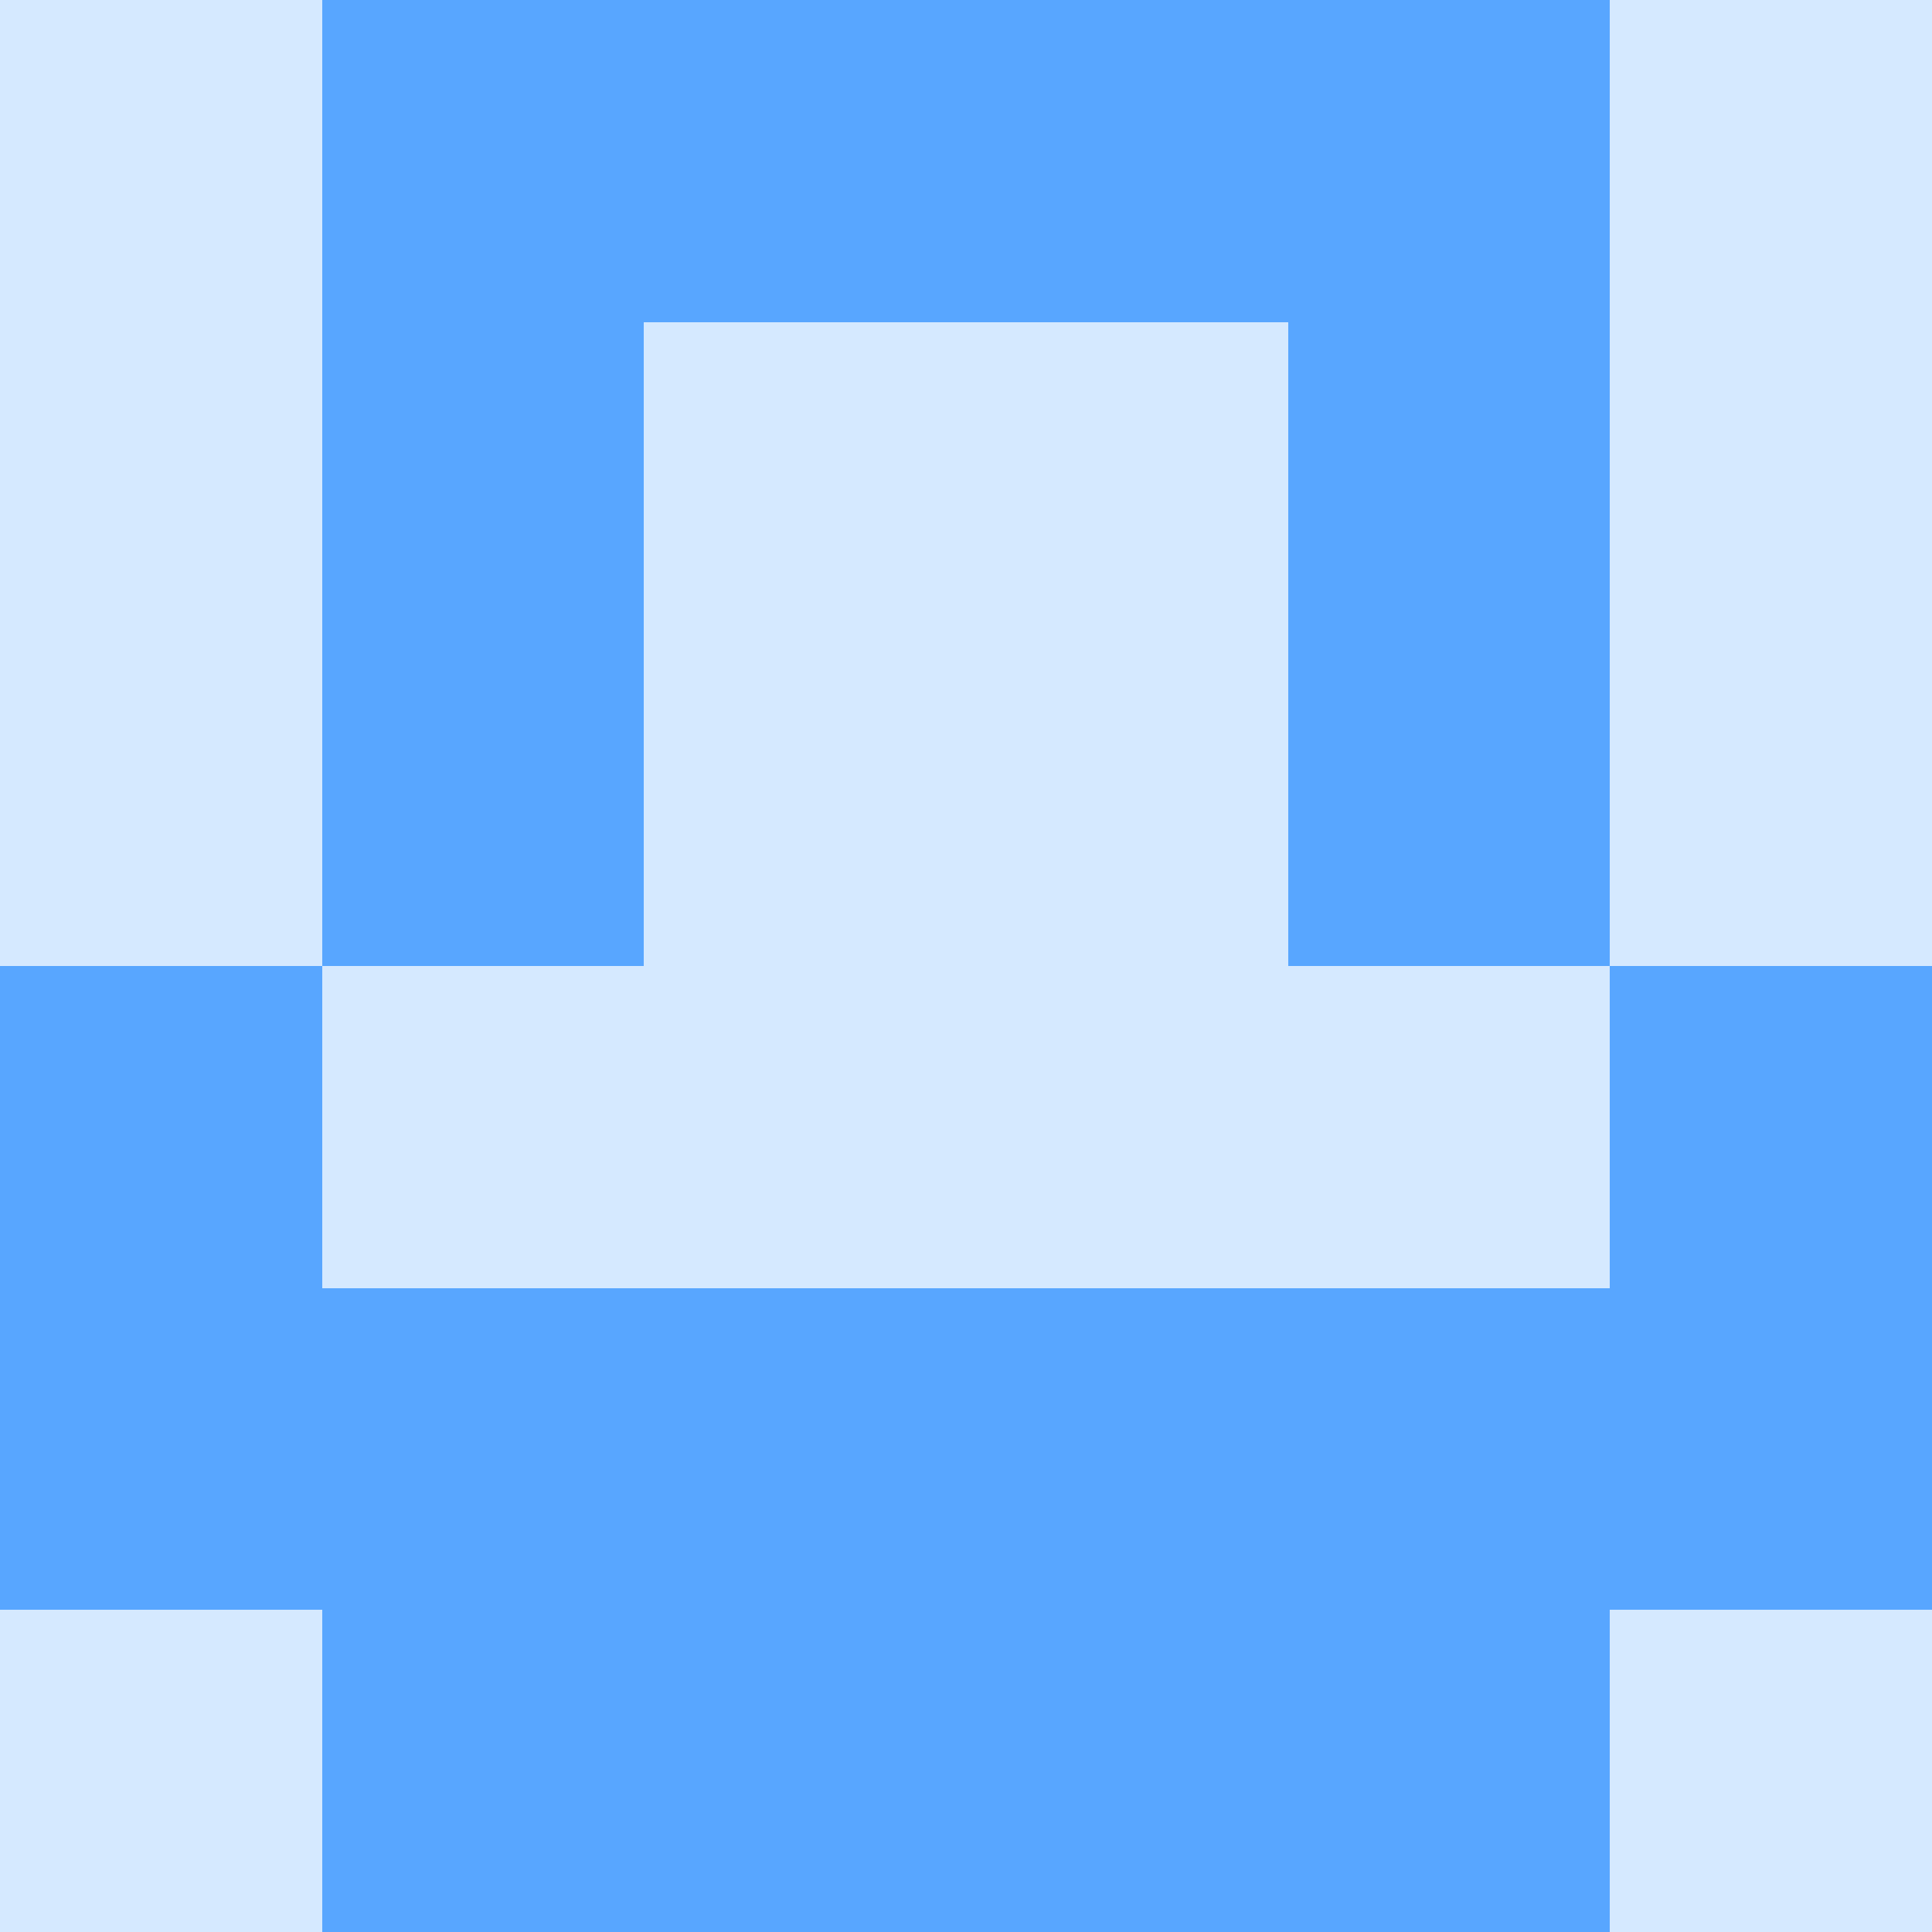
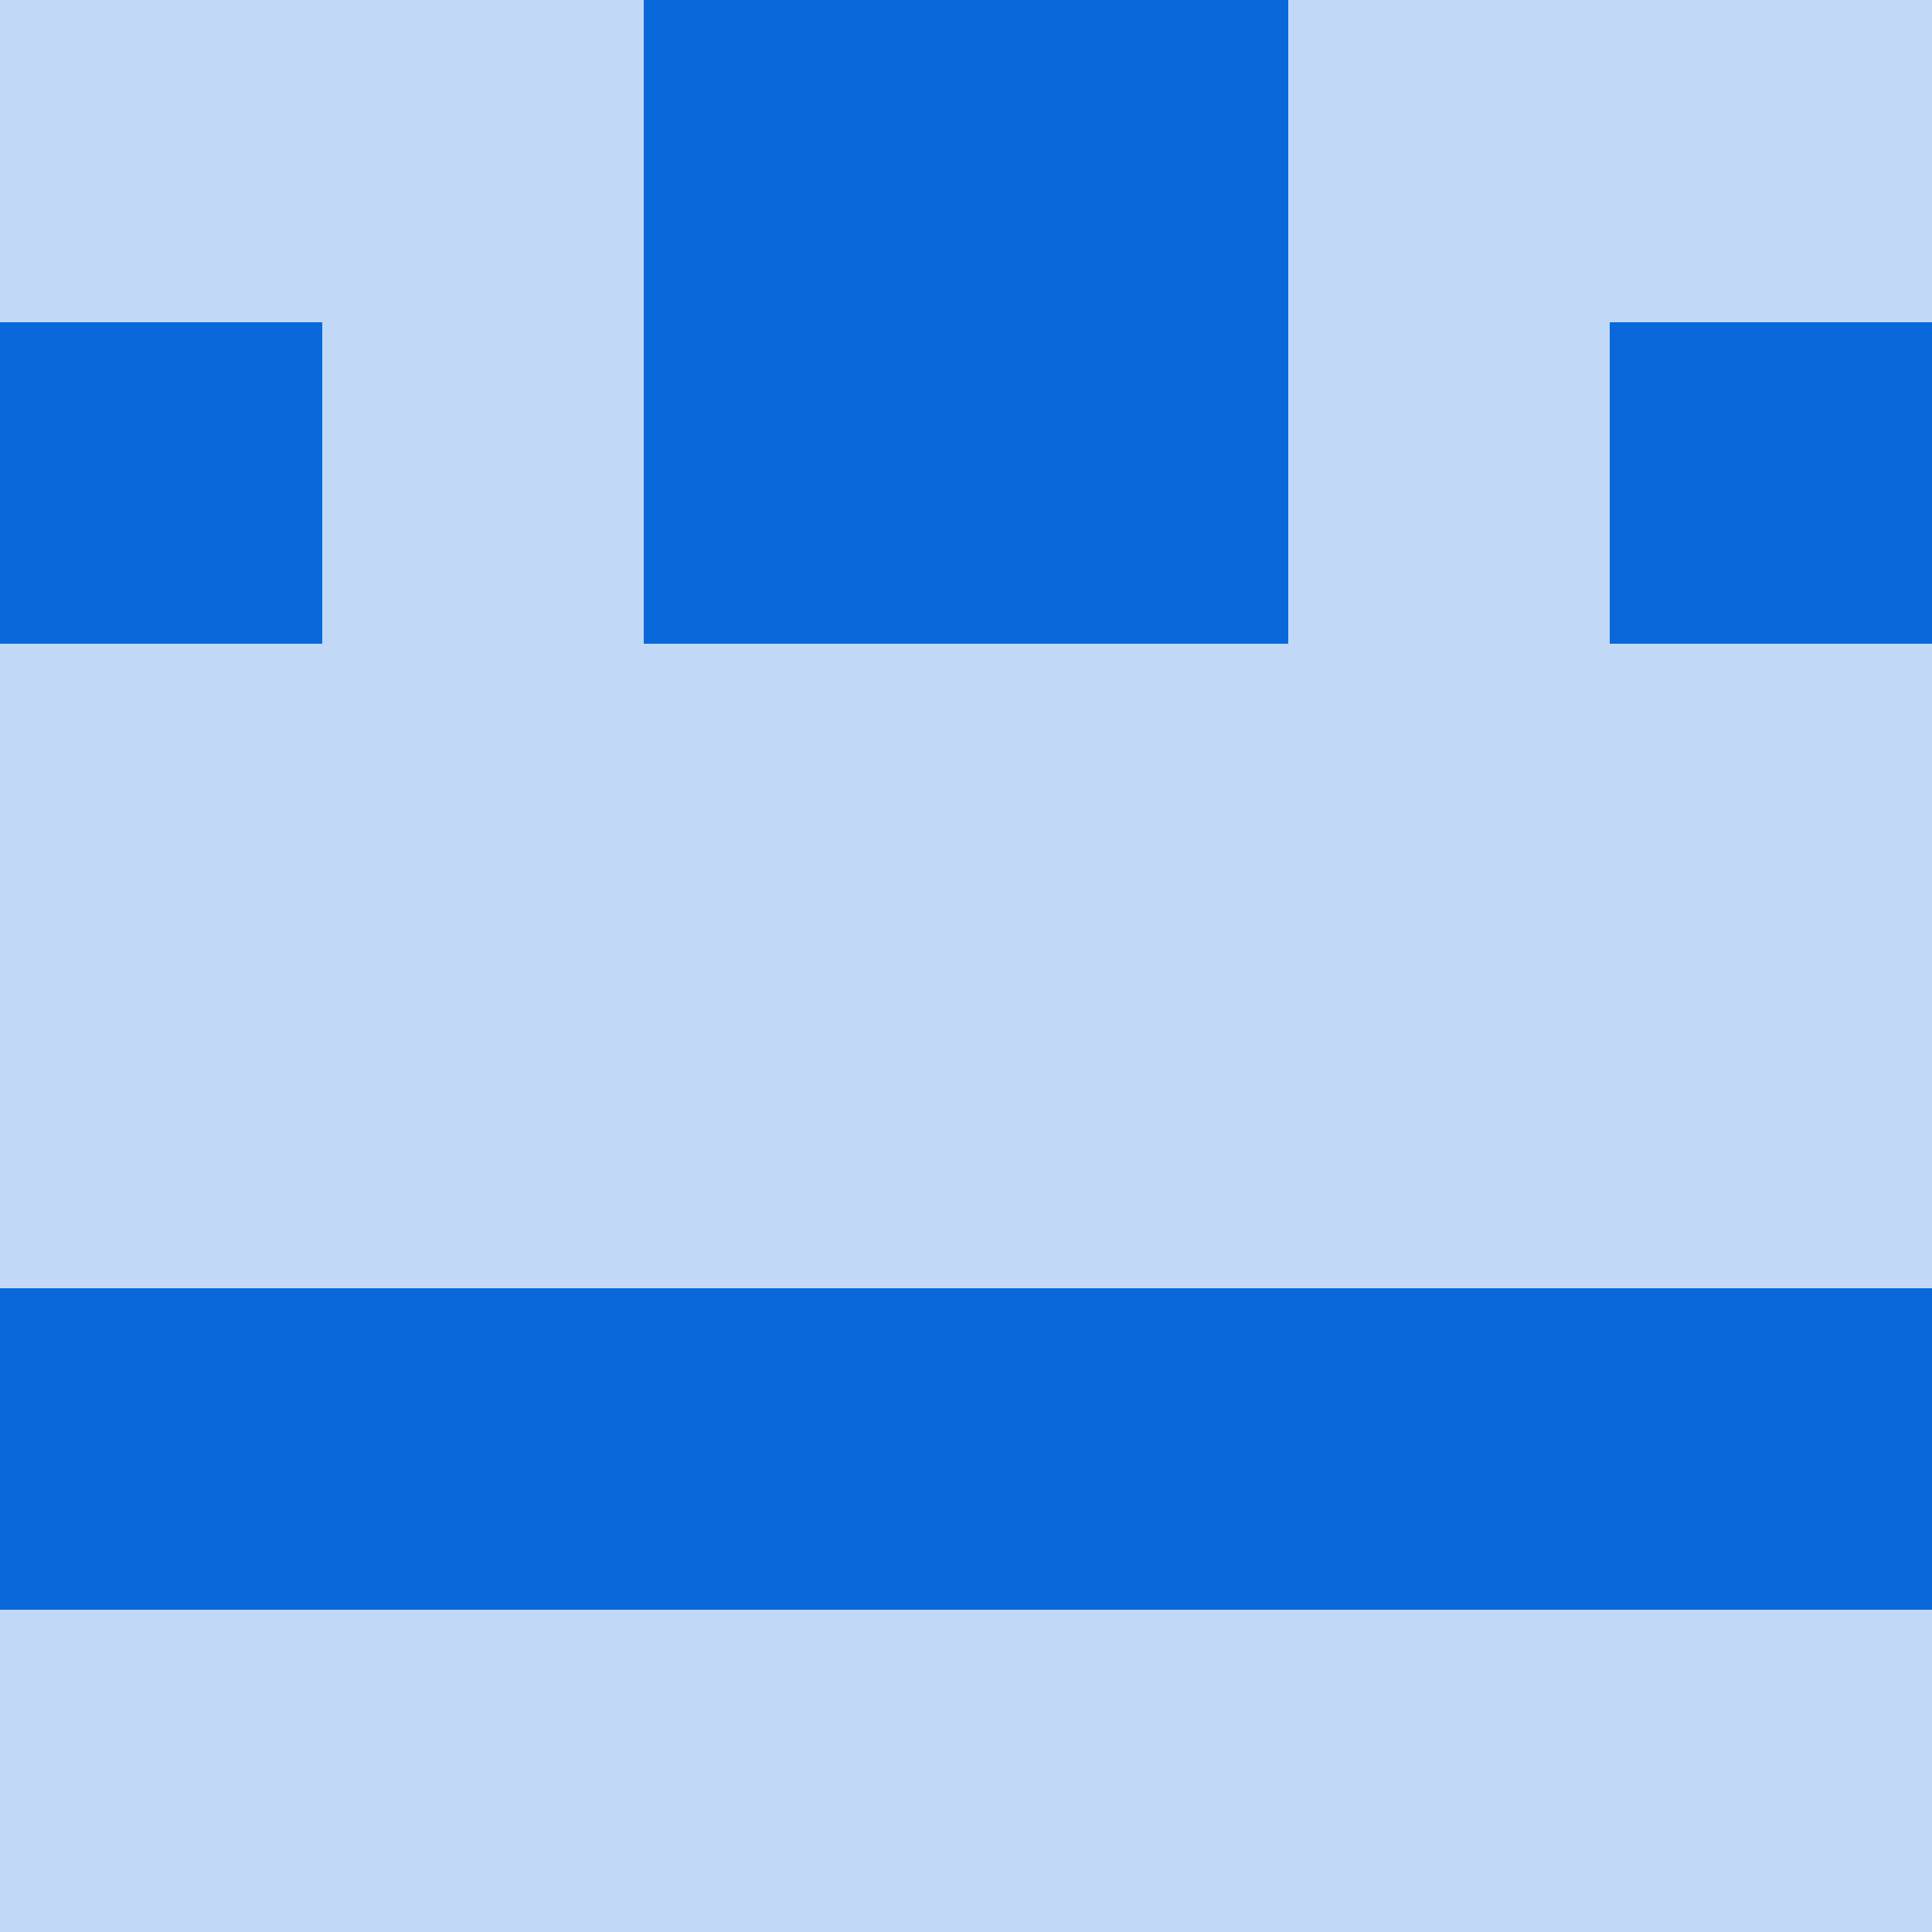
<svg xmlns="http://www.w3.org/2000/svg" viewBox="0 0 48 48" width="192" height="192" shape-rendering="crispEdges">
-   <rect width="48" height="48" fill="#58a6ff" opacity="0.25" />
-   <rect x="8" y="0" width="8" height="8" fill="#58a6ff" />
-   <rect x="32" y="0" width="8" height="8" fill="#58a6ff" />
-   <rect x="16" y="0" width="8" height="8" fill="#58a6ff" />
-   <rect x="24" y="0" width="8" height="8" fill="#58a6ff" />
-   <rect x="8" y="8" width="8" height="8" fill="#58a6ff" />
-   <rect x="32" y="8" width="8" height="8" fill="#58a6ff" />
-   <rect x="8" y="16" width="8" height="8" fill="#58a6ff" />
-   <rect x="32" y="16" width="8" height="8" fill="#58a6ff" />
-   <rect x="0" y="24" width="8" height="8" fill="#58a6ff" />
-   <rect x="40" y="24" width="8" height="8" fill="#58a6ff" />
-   <rect x="0" y="32" width="8" height="8" fill="#58a6ff" />
-   <rect x="40" y="32" width="8" height="8" fill="#58a6ff" />
-   <rect x="8" y="32" width="8" height="8" fill="#58a6ff" />
-   <rect x="32" y="32" width="8" height="8" fill="#58a6ff" />
-   <rect x="16" y="32" width="8" height="8" fill="#58a6ff" />
-   <rect x="24" y="32" width="8" height="8" fill="#58a6ff" />
-   <rect x="8" y="40" width="8" height="8" fill="#58a6ff" />
-   <rect x="32" y="40" width="8" height="8" fill="#58a6ff" />
-   <rect x="16" y="40" width="8" height="8" fill="#58a6ff" />
-   <rect x="24" y="40" width="8" height="8" fill="#58a6ff" />
+   <rect width="48" height="48" fill="#0969da" opacity="0.25" />
+   <rect x="16" y="0" width="8" height="8" fill="#0969da" />
+   <rect x="24" y="0" width="8" height="8" fill="#0969da" />
+   <rect x="0" y="8" width="8" height="8" fill="#0969da" />
+   <rect x="40" y="8" width="8" height="8" fill="#0969da" />
+   <rect x="16" y="8" width="8" height="8" fill="#0969da" />
+   <rect x="24" y="8" width="8" height="8" fill="#0969da" />
+   <rect x="0" y="32" width="8" height="8" fill="#0969da" />
+   <rect x="40" y="32" width="8" height="8" fill="#0969da" />
+   <rect x="8" y="32" width="8" height="8" fill="#0969da" />
+   <rect x="32" y="32" width="8" height="8" fill="#0969da" />
+   <rect x="16" y="32" width="8" height="8" fill="#0969da" />
+   <rect x="24" y="32" width="8" height="8" fill="#0969da" />
</svg>
